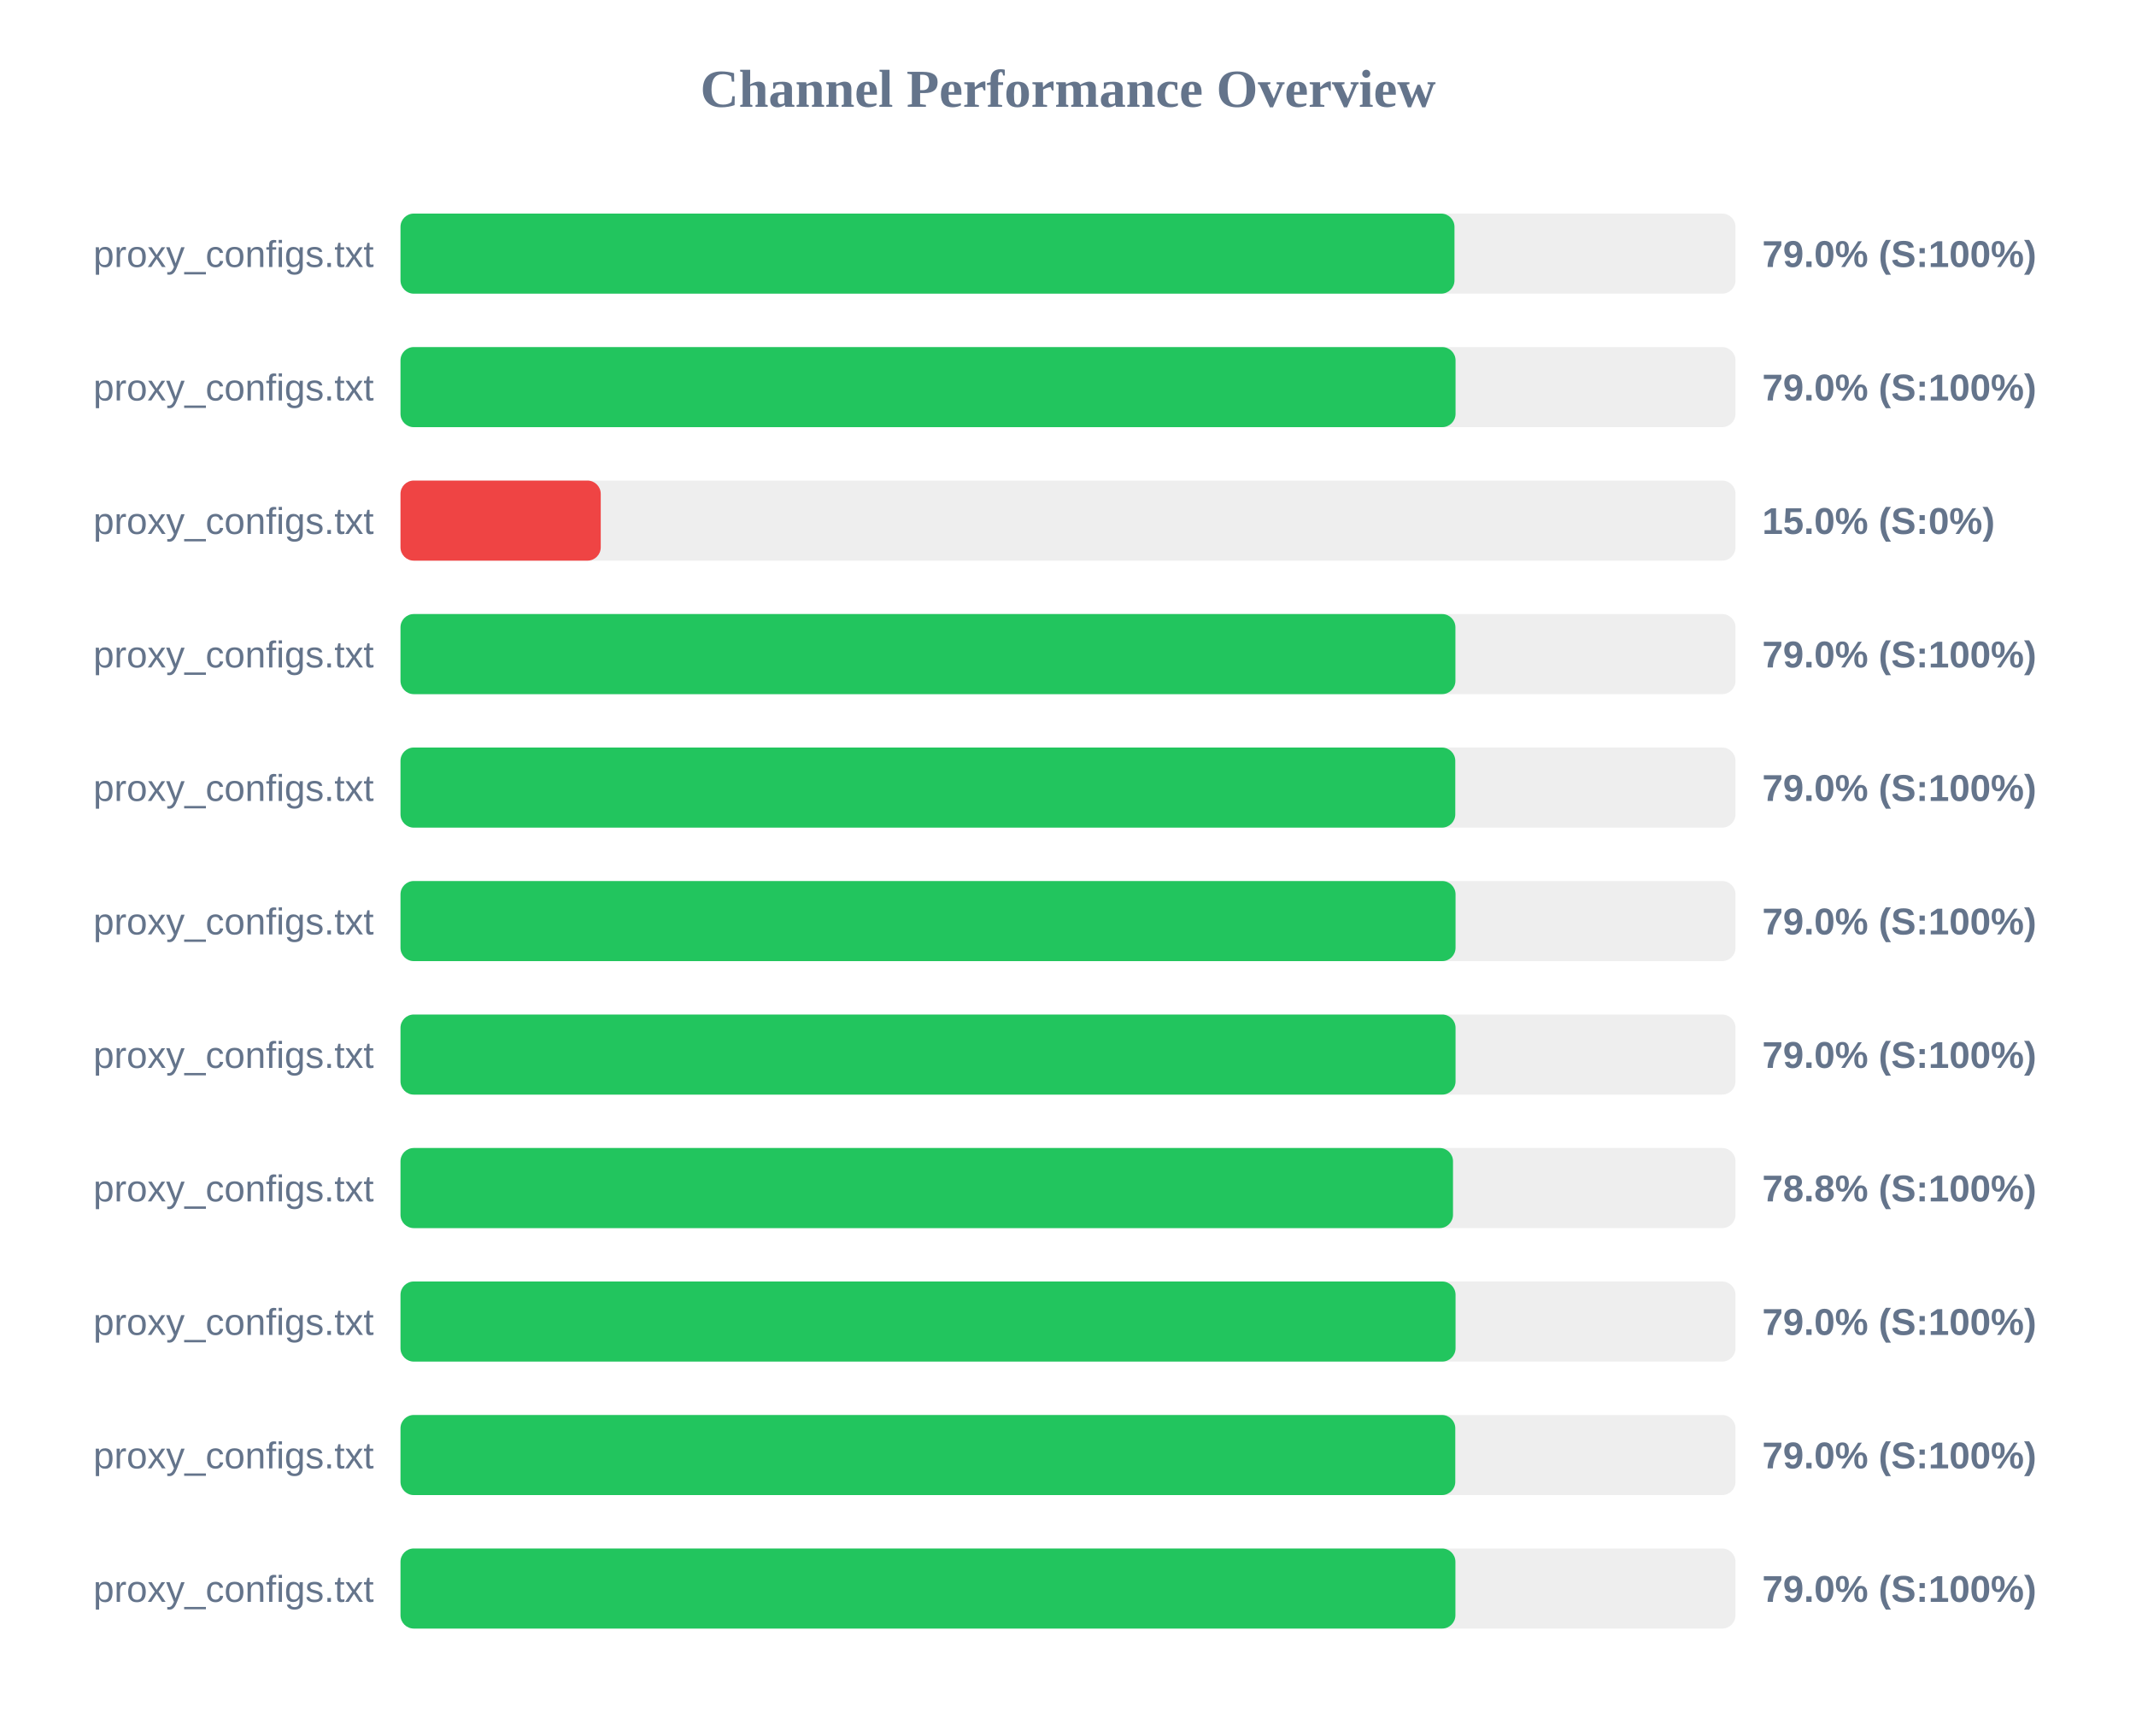
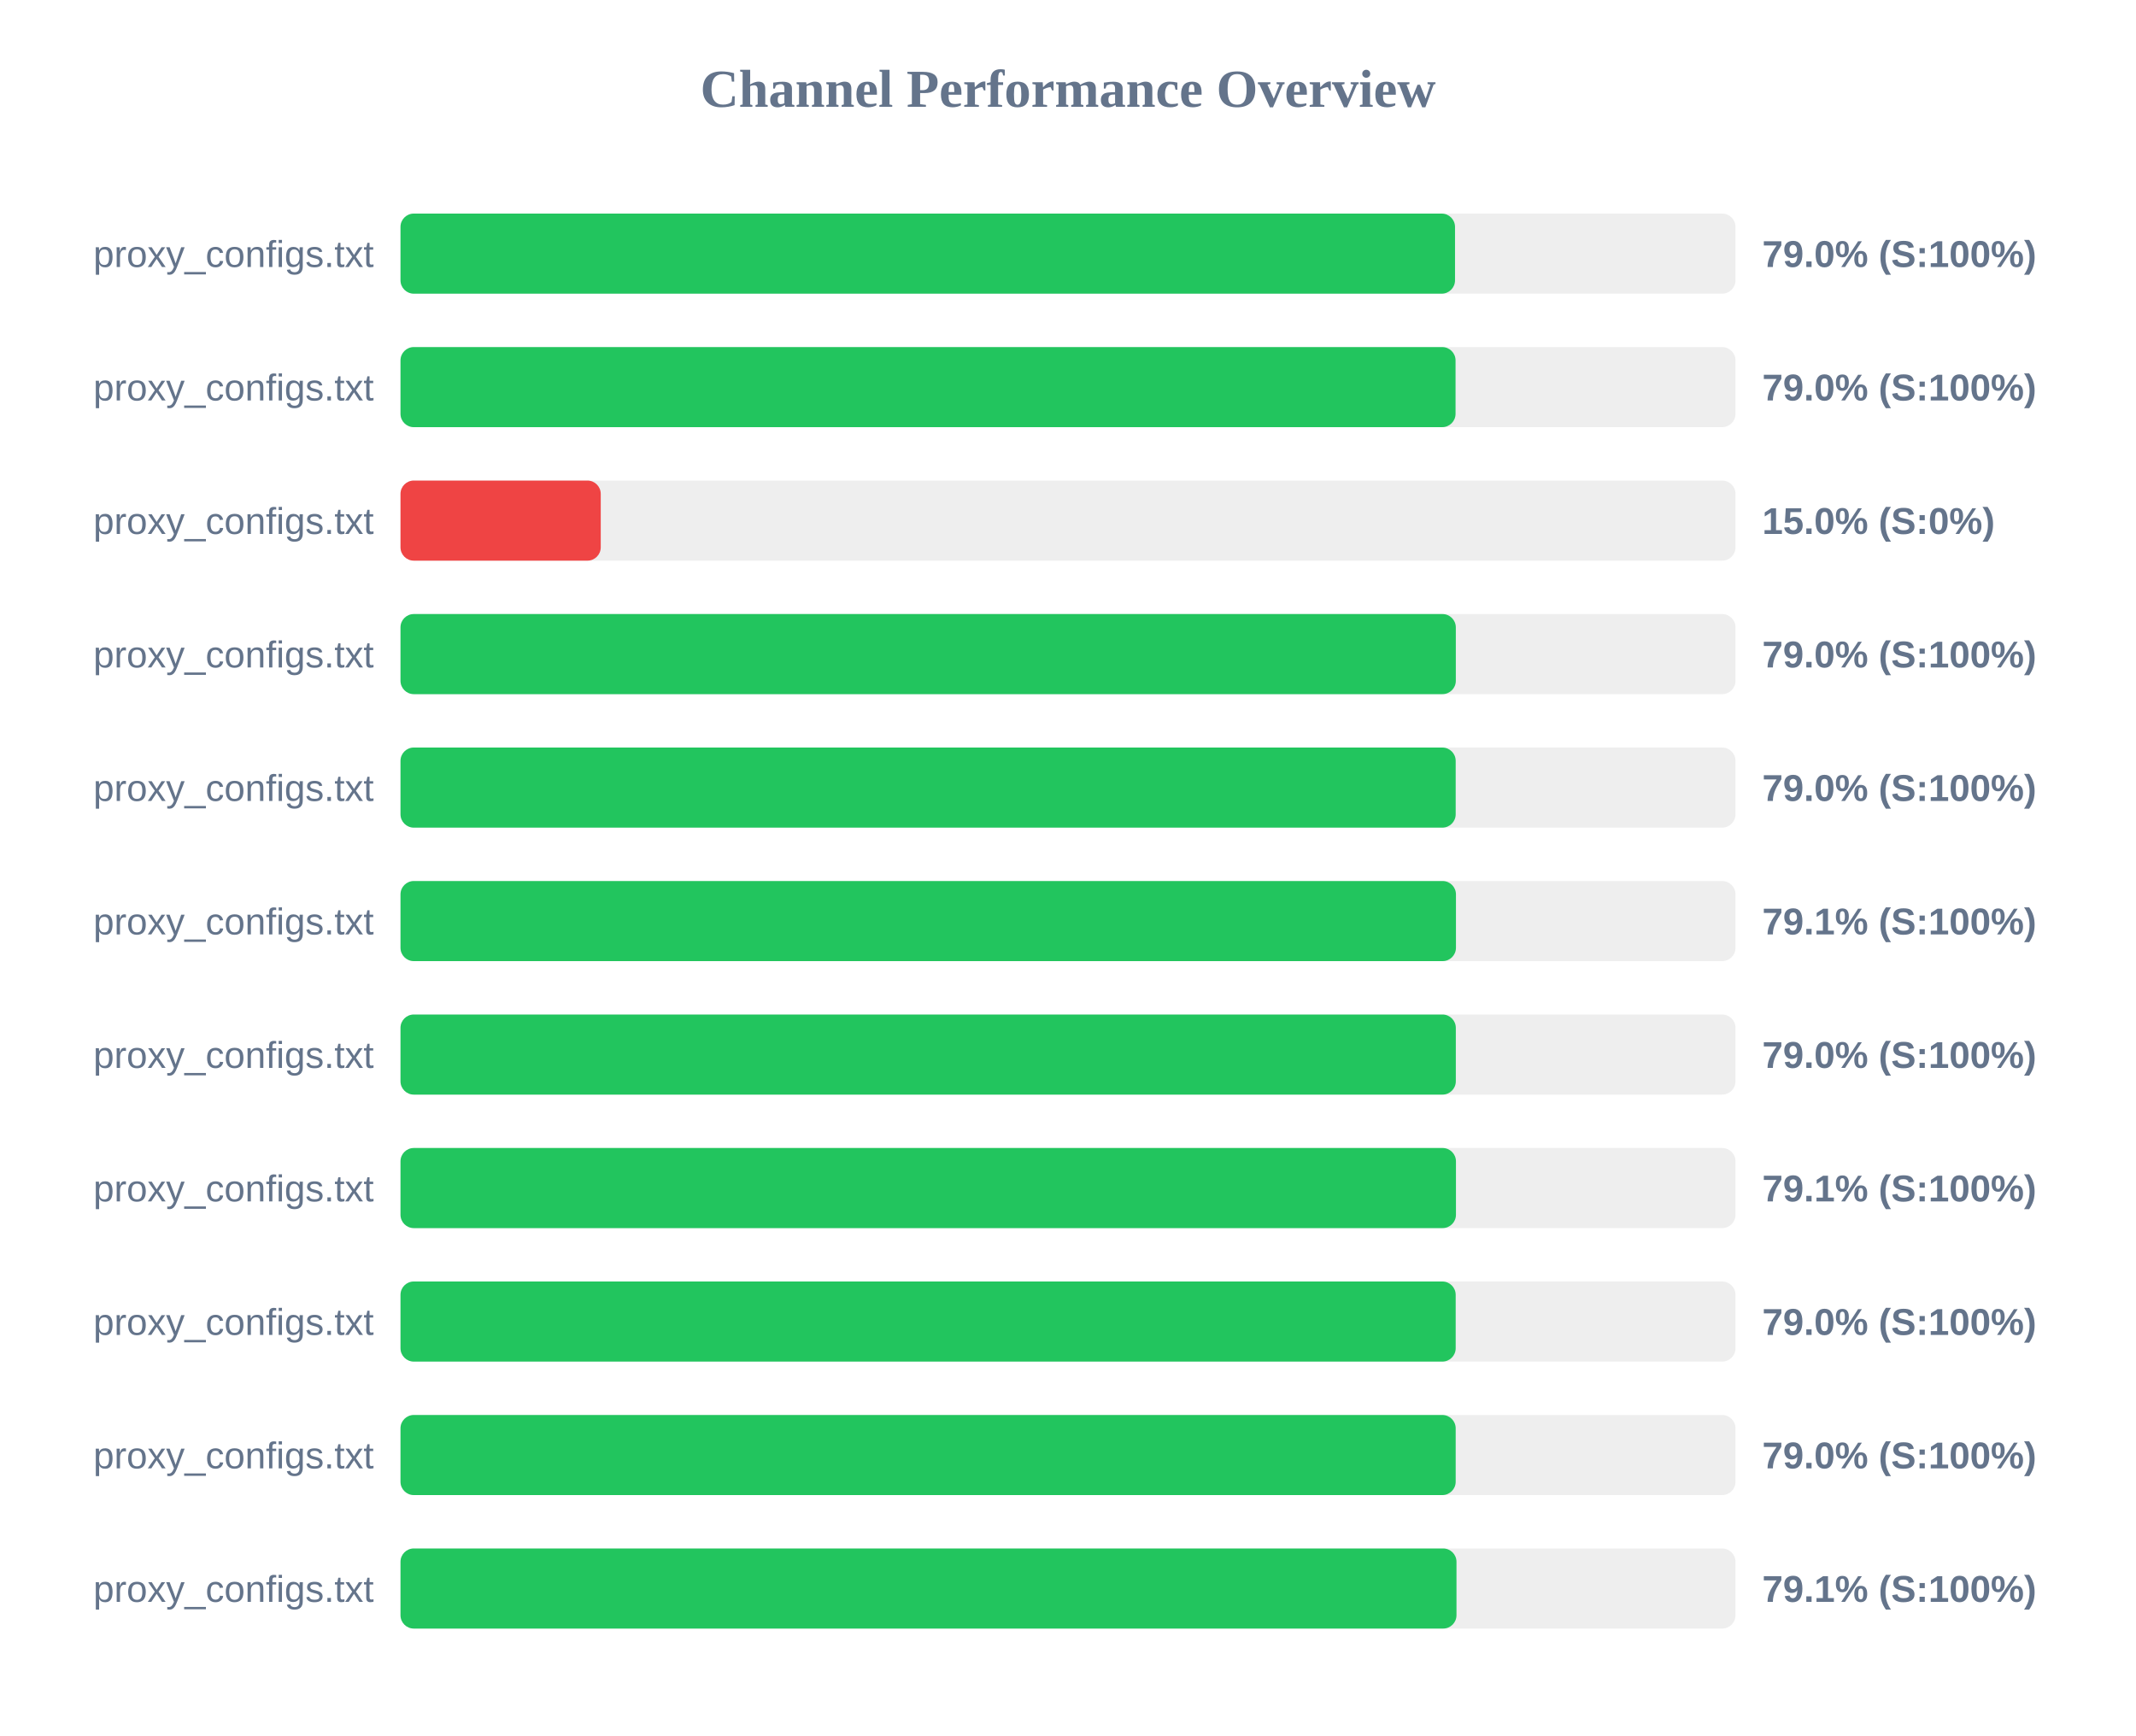
<svg xmlns="http://www.w3.org/2000/svg" width="800" height="650" version="1.1">
  <style>
        .row { font: 14px Arial; fill: #64748b; }
        .score { font: bold 14px Arial; fill: #64748b; }
    </style>
  <text x="400" y="40" text-anchor="middle" font-size="20px" font-weight="bold" fill="#64748b">Channel Performance Overview</text>
  <rect x="150" y="80" width="500" height="30" fill="#eee" rx="5" />
-   <rect x="150" y="80" width="394.75" height="30" fill="#22c55e" rx="5" />
+   <rect x="150" y="80" width="394.95" height="30" fill="#22c55e" rx="5" />
  <text x="140" y="100" text-anchor="end" class="row">proxy_configs.txt</text>
  <text x="660" y="100" text-anchor="start" class="score">79.0% (S:100%)</text>
  <rect x="150" y="130" width="500" height="30" fill="#eee" rx="5" />
  <rect x="150" y="130" width="395.15" height="30" fill="#22c55e" rx="5" />
  <text x="140" y="150" text-anchor="end" class="row">proxy_configs.txt</text>
  <text x="660" y="150" text-anchor="start" class="score">79.0% (S:100%)</text>
  <rect x="150" y="180" width="500" height="30" fill="#eee" rx="5" />
  <rect x="150" y="180" width="75.0" height="30" fill="#ef4444" rx="5" />
  <text x="140" y="200" text-anchor="end" class="row">proxy_configs.txt</text>
  <text x="660" y="200" text-anchor="start" class="score">15.0% (S:0%)</text>
  <rect x="150" y="230" width="500" height="30" fill="#eee" rx="5" />
-   <rect x="150" y="230" width="395.1" height="30" fill="#22c55e" rx="5" />
+   <rect x="150" y="230" width="395.25" height="30" fill="#22c55e" rx="5" />
  <text x="140" y="250" text-anchor="end" class="row">proxy_configs.txt</text>
  <text x="660" y="250" text-anchor="start" class="score">79.0% (S:100%)</text>
  <rect x="150" y="280" width="500" height="30" fill="#eee" rx="5" />
-   <rect x="150" y="280" width="395.05" height="30" fill="#22c55e" rx="5" />
+   <rect x="150" y="280" width="395.2" height="30" fill="#22c55e" rx="5" />
  <text x="140" y="300" text-anchor="end" class="row">proxy_configs.txt</text>
  <text x="660" y="300" text-anchor="start" class="score">79.0% (S:100%)</text>
  <rect x="150" y="330" width="500" height="30" fill="#eee" rx="5" />
-   <rect x="150" y="330" width="395.15" height="30" fill="#22c55e" rx="5" />
+   <rect x="150" y="330" width="395.3" height="30" fill="#22c55e" rx="5" />
  <text x="140" y="350" text-anchor="end" class="row">proxy_configs.txt</text>
-   <text x="660" y="350" text-anchor="start" class="score">79.0% (S:100%)</text>
+   <text x="660" y="350" text-anchor="start" class="score">79.1% (S:100%)</text>
  <rect x="150" y="380" width="500" height="30" fill="#eee" rx="5" />
-   <rect x="150" y="380" width="395.15" height="30" fill="#22c55e" rx="5" />
+   <rect x="150" y="380" width="395.25" height="30" fill="#22c55e" rx="5" />
  <text x="140" y="400" text-anchor="end" class="row">proxy_configs.txt</text>
  <text x="660" y="400" text-anchor="start" class="score">79.0% (S:100%)</text>
  <rect x="150" y="430" width="500" height="30" fill="#eee" rx="5" />
-   <rect x="150" y="430" width="394.2" height="30" fill="#22c55e" rx="5" />
+   <rect x="150" y="430" width="395.3" height="30" fill="#22c55e" rx="5" />
  <text x="140" y="450" text-anchor="end" class="row">proxy_configs.txt</text>
-   <text x="660" y="450" text-anchor="start" class="score">78.8% (S:100%)</text>
+   <text x="660" y="450" text-anchor="start" class="score">79.1% (S:100%)</text>
  <rect x="150" y="480" width="500" height="30" fill="#eee" rx="5" />
-   <rect x="150" y="480" width="395.15" height="30" fill="#22c55e" rx="5" />
+   <rect x="150" y="480" width="395.2" height="30" fill="#22c55e" rx="5" />
  <text x="140" y="500" text-anchor="end" class="row">proxy_configs.txt</text>
  <text x="660" y="500" text-anchor="start" class="score">79.0% (S:100%)</text>
  <rect x="150" y="530" width="500" height="30" fill="#eee" rx="5" />
-   <rect x="150" y="530" width="395.05" height="30" fill="#22c55e" rx="5" />
+   <rect x="150" y="530" width="395.2" height="30" fill="#22c55e" rx="5" />
  <text x="140" y="550" text-anchor="end" class="row">proxy_configs.txt</text>
  <text x="660" y="550" text-anchor="start" class="score">79.0% (S:100%)</text>
  <rect x="150" y="580" width="500" height="30" fill="#eee" rx="5" />
-   <rect x="150" y="580" width="395.1" height="30" fill="#22c55e" rx="5" />
+   <rect x="150" y="580" width="395.5" height="30" fill="#22c55e" rx="5" />
  <text x="140" y="600" text-anchor="end" class="row">proxy_configs.txt</text>
-   <text x="660" y="600" text-anchor="start" class="score">79.0% (S:100%)</text>
+   <text x="660" y="600" text-anchor="start" class="score">79.1% (S:100%)</text>
</svg>
